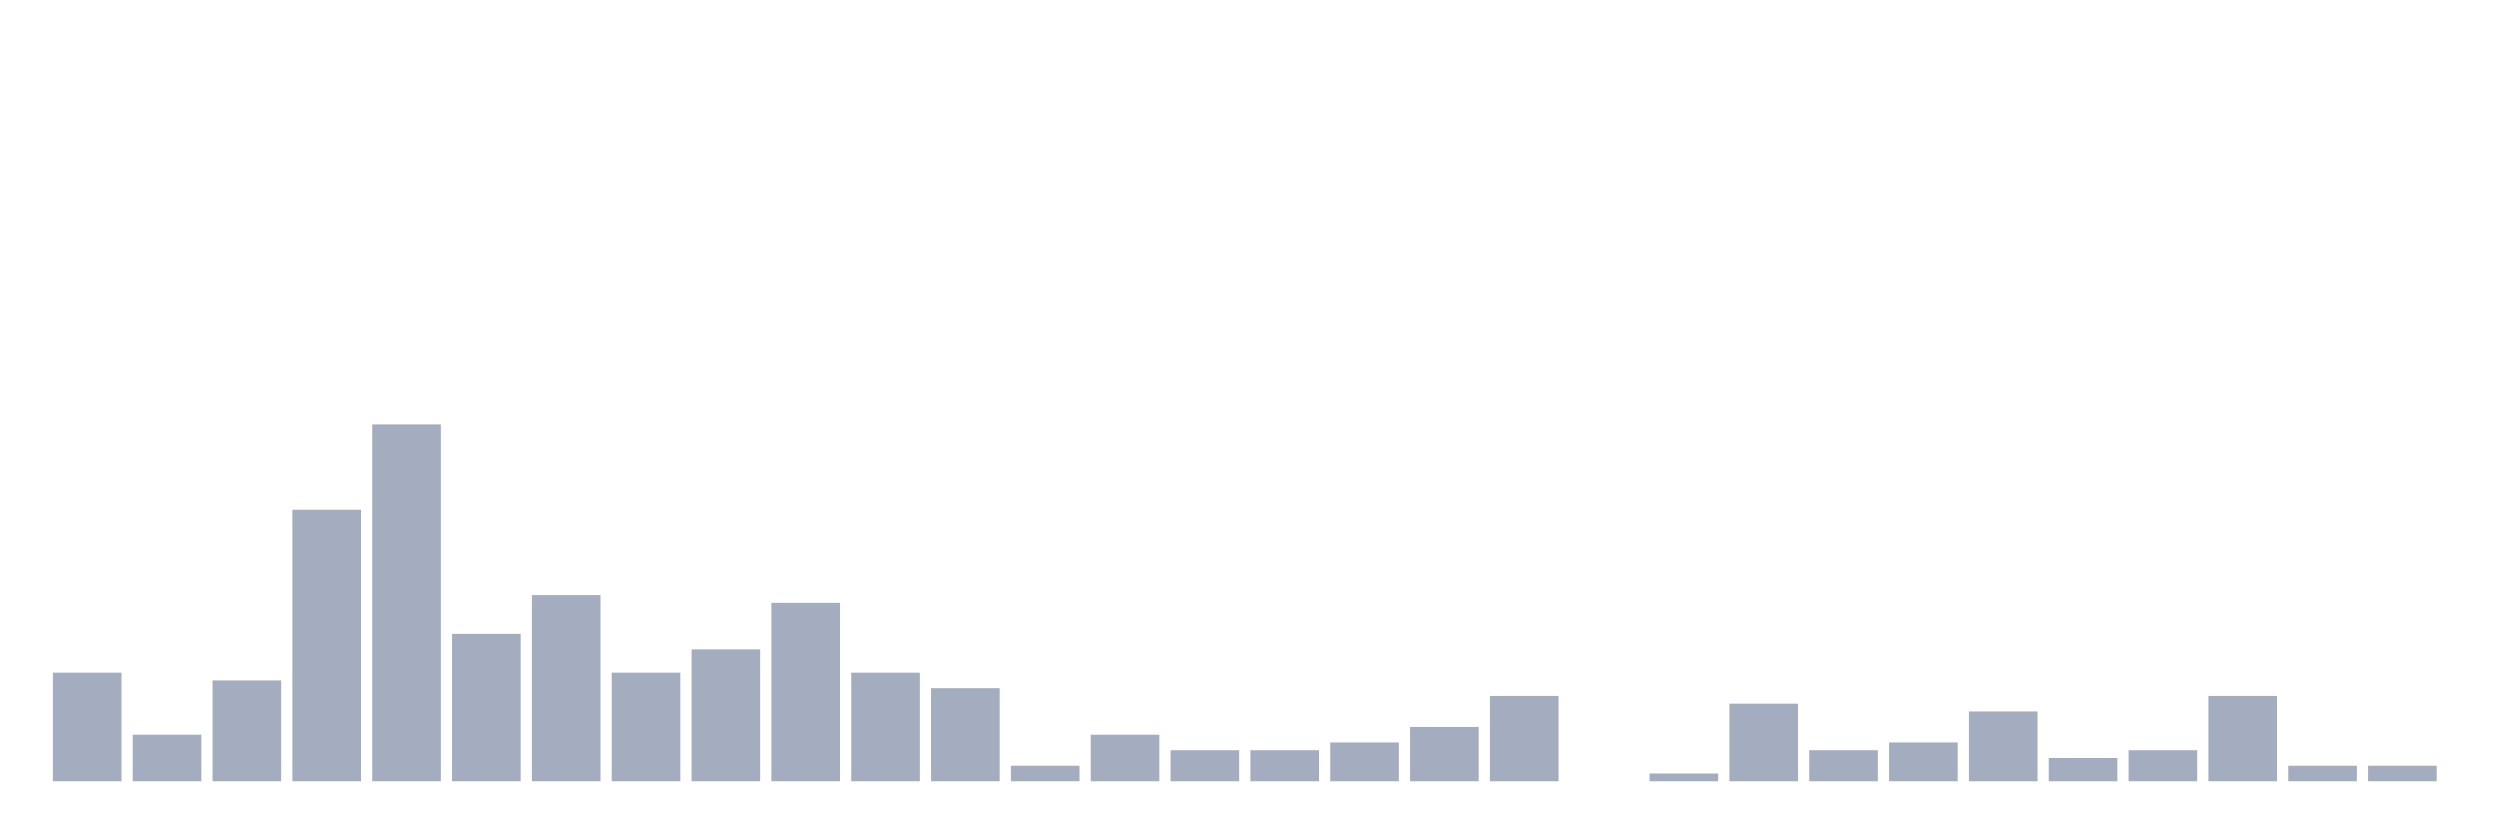
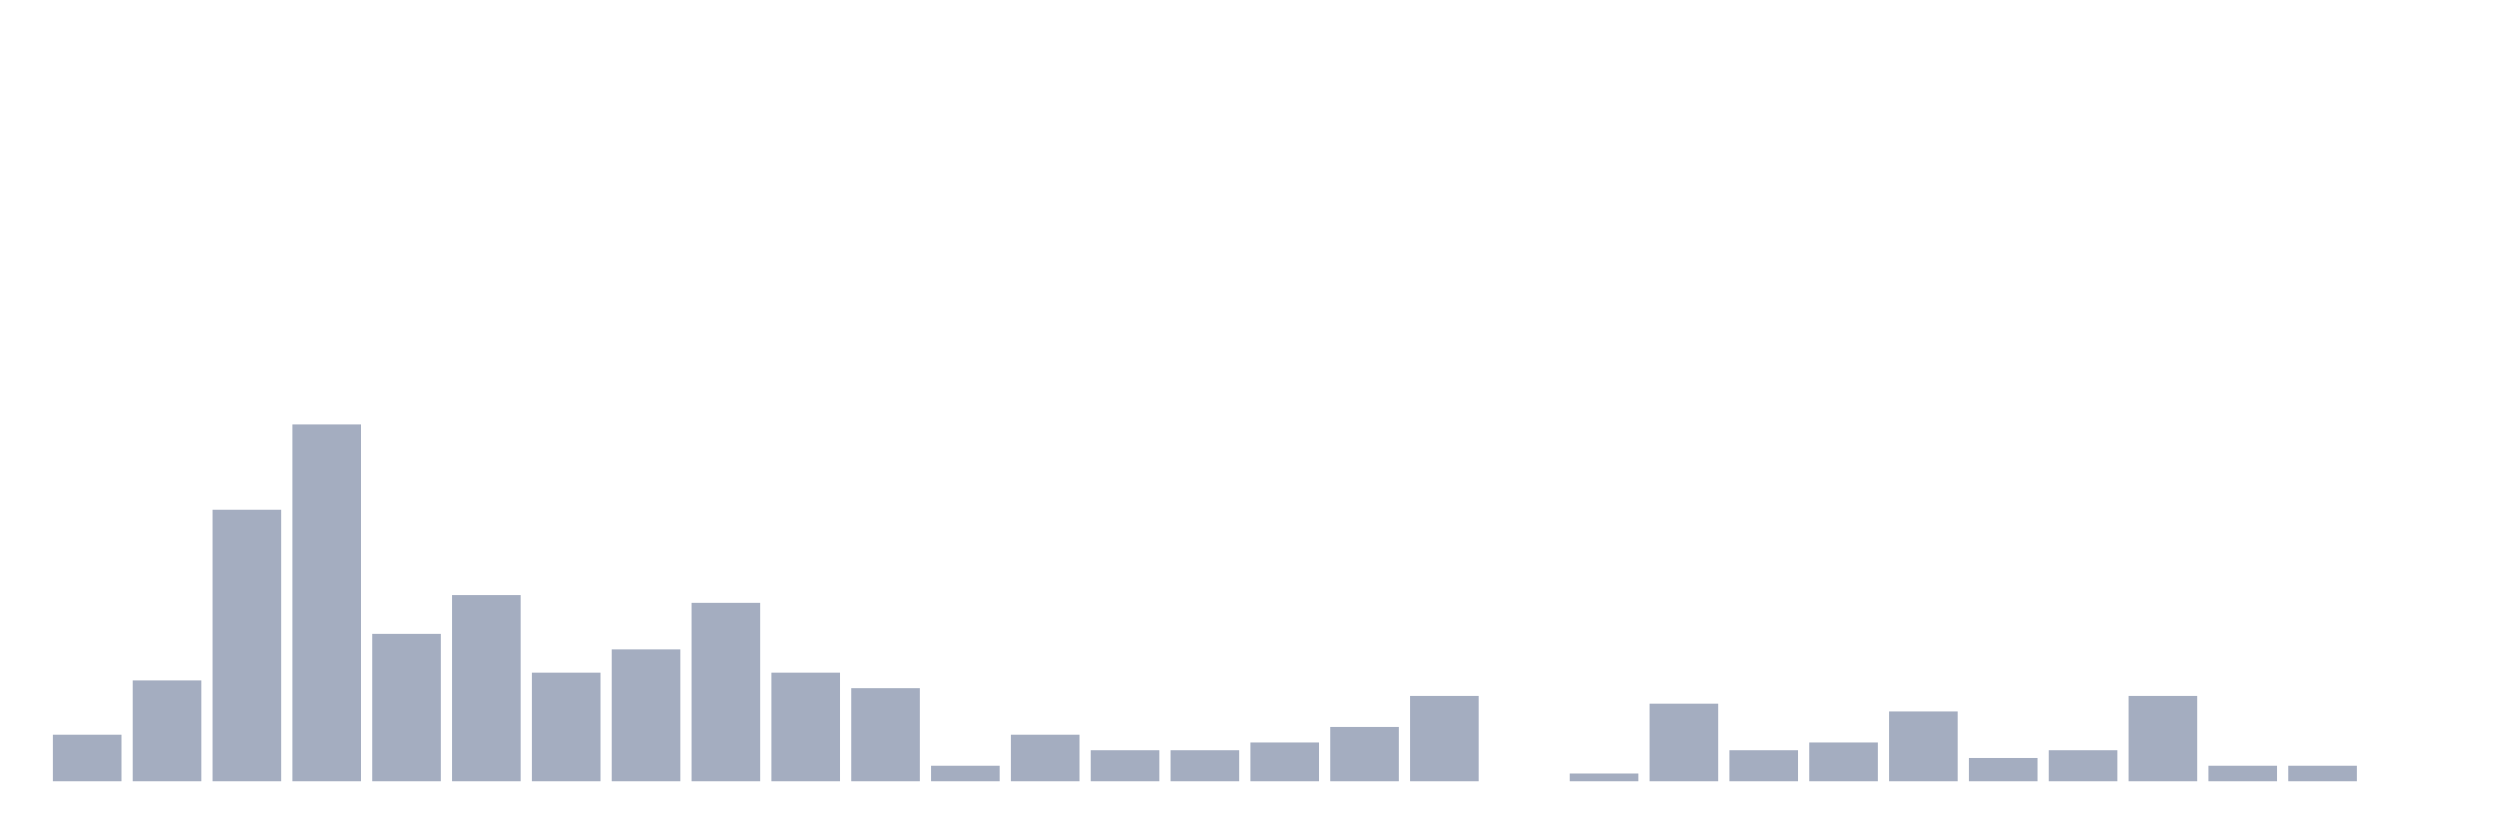
<svg xmlns="http://www.w3.org/2000/svg" viewBox="0 0 480 160">
  <g transform="translate(10,10)">
-     <rect class="bar" x="0.153" width="13.175" y="119.149" height="20.851" fill="rgb(164,173,192)" />
-     <rect class="bar" x="15.482" width="13.175" y="131.064" height="8.936" fill="rgb(164,173,192)" />
-     <rect class="bar" x="30.81" width="13.175" y="120.638" height="19.362" fill="rgb(164,173,192)" />
-     <rect class="bar" x="46.138" width="13.175" y="87.872" height="52.128" fill="rgb(164,173,192)" />
-     <rect class="bar" x="61.466" width="13.175" y="71.489" height="68.511" fill="rgb(164,173,192)" />
-     <rect class="bar" x="76.794" width="13.175" y="111.702" height="28.298" fill="rgb(164,173,192)" />
-     <rect class="bar" x="92.123" width="13.175" y="104.255" height="35.745" fill="rgb(164,173,192)" />
-     <rect class="bar" x="107.451" width="13.175" y="119.149" height="20.851" fill="rgb(164,173,192)" />
-     <rect class="bar" x="122.779" width="13.175" y="114.681" height="25.319" fill="rgb(164,173,192)" />
-     <rect class="bar" x="138.107" width="13.175" y="105.745" height="34.255" fill="rgb(164,173,192)" />
-     <rect class="bar" x="153.436" width="13.175" y="119.149" height="20.851" fill="rgb(164,173,192)" />
-     <rect class="bar" x="168.764" width="13.175" y="122.128" height="17.872" fill="rgb(164,173,192)" />
-     <rect class="bar" x="184.092" width="13.175" y="137.021" height="2.979" fill="rgb(164,173,192)" />
-     <rect class="bar" x="199.42" width="13.175" y="131.064" height="8.936" fill="rgb(164,173,192)" />
+     <rect class="bar" x="0.153" width="13.175" y="131.064" height="8.936" fill="rgb(164,173,192)" />
+     <rect class="bar" x="15.482" width="13.175" y="120.638" height="19.362" fill="rgb(164,173,192)" />
+     <rect class="bar" x="30.81" width="13.175" y="87.872" height="52.128" fill="rgb(164,173,192)" />
+     <rect class="bar" x="46.138" width="13.175" y="71.489" height="68.511" fill="rgb(164,173,192)" />
+     <rect class="bar" x="61.466" width="13.175" y="111.702" height="28.298" fill="rgb(164,173,192)" />
+     <rect class="bar" x="76.794" width="13.175" y="104.255" height="35.745" fill="rgb(164,173,192)" />
+     <rect class="bar" x="92.123" width="13.175" y="119.149" height="20.851" fill="rgb(164,173,192)" />
+     <rect class="bar" x="107.451" width="13.175" y="114.681" height="25.319" fill="rgb(164,173,192)" />
+     <rect class="bar" x="122.779" width="13.175" y="105.745" height="34.255" fill="rgb(164,173,192)" />
+     <rect class="bar" x="138.107" width="13.175" y="119.149" height="20.851" fill="rgb(164,173,192)" />
+     <rect class="bar" x="153.436" width="13.175" y="122.128" height="17.872" fill="rgb(164,173,192)" />
+     <rect class="bar" x="168.764" width="13.175" y="137.021" height="2.979" fill="rgb(164,173,192)" />
+     <rect class="bar" x="184.092" width="13.175" y="131.064" height="8.936" fill="rgb(164,173,192)" />
+     <rect class="bar" x="199.42" width="13.175" y="134.043" height="5.957" fill="rgb(164,173,192)" />
    <rect class="bar" x="214.748" width="13.175" y="134.043" height="5.957" fill="rgb(164,173,192)" />
-     <rect class="bar" x="230.077" width="13.175" y="134.043" height="5.957" fill="rgb(164,173,192)" />
-     <rect class="bar" x="245.405" width="13.175" y="132.553" height="7.447" fill="rgb(164,173,192)" />
-     <rect class="bar" x="260.733" width="13.175" y="129.574" height="10.426" fill="rgb(164,173,192)" />
-     <rect class="bar" x="276.061" width="13.175" y="123.617" height="16.383" fill="rgb(164,173,192)" />
-     <rect class="bar" x="291.39" width="13.175" y="140" height="0" fill="rgb(164,173,192)" />
-     <rect class="bar" x="306.718" width="13.175" y="138.511" height="1.489" fill="rgb(164,173,192)" />
-     <rect class="bar" x="322.046" width="13.175" y="125.106" height="14.894" fill="rgb(164,173,192)" />
-     <rect class="bar" x="337.374" width="13.175" y="134.043" height="5.957" fill="rgb(164,173,192)" />
-     <rect class="bar" x="352.702" width="13.175" y="132.553" height="7.447" fill="rgb(164,173,192)" />
-     <rect class="bar" x="368.031" width="13.175" y="126.596" height="13.404" fill="rgb(164,173,192)" />
-     <rect class="bar" x="383.359" width="13.175" y="135.532" height="4.468" fill="rgb(164,173,192)" />
-     <rect class="bar" x="398.687" width="13.175" y="134.043" height="5.957" fill="rgb(164,173,192)" />
-     <rect class="bar" x="414.015" width="13.175" y="123.617" height="16.383" fill="rgb(164,173,192)" />
+     <rect class="bar" x="230.077" width="13.175" y="132.553" height="7.447" fill="rgb(164,173,192)" />
+     <rect class="bar" x="245.405" width="13.175" y="129.574" height="10.426" fill="rgb(164,173,192)" />
+     <rect class="bar" x="260.733" width="13.175" y="123.617" height="16.383" fill="rgb(164,173,192)" />
+     <rect class="bar" x="276.061" width="13.175" y="140" height="0" fill="rgb(164,173,192)" />
+     <rect class="bar" x="291.39" width="13.175" y="138.511" height="1.489" fill="rgb(164,173,192)" />
+     <rect class="bar" x="306.718" width="13.175" y="125.106" height="14.894" fill="rgb(164,173,192)" />
+     <rect class="bar" x="322.046" width="13.175" y="134.043" height="5.957" fill="rgb(164,173,192)" />
+     <rect class="bar" x="337.374" width="13.175" y="132.553" height="7.447" fill="rgb(164,173,192)" />
+     <rect class="bar" x="352.702" width="13.175" y="126.596" height="13.404" fill="rgb(164,173,192)" />
+     <rect class="bar" x="368.031" width="13.175" y="135.532" height="4.468" fill="rgb(164,173,192)" />
+     <rect class="bar" x="383.359" width="13.175" y="134.043" height="5.957" fill="rgb(164,173,192)" />
+     <rect class="bar" x="398.687" width="13.175" y="123.617" height="16.383" fill="rgb(164,173,192)" />
+     <rect class="bar" x="414.015" width="13.175" y="137.021" height="2.979" fill="rgb(164,173,192)" />
    <rect class="bar" x="429.344" width="13.175" y="137.021" height="2.979" fill="rgb(164,173,192)" />
-     <rect class="bar" x="444.672" width="13.175" y="137.021" height="2.979" fill="rgb(164,173,192)" />
+     <rect class="bar" x="444.672" width="13.175" y="140" height="0" fill="rgb(164,173,192)" />
  </g>
</svg>
